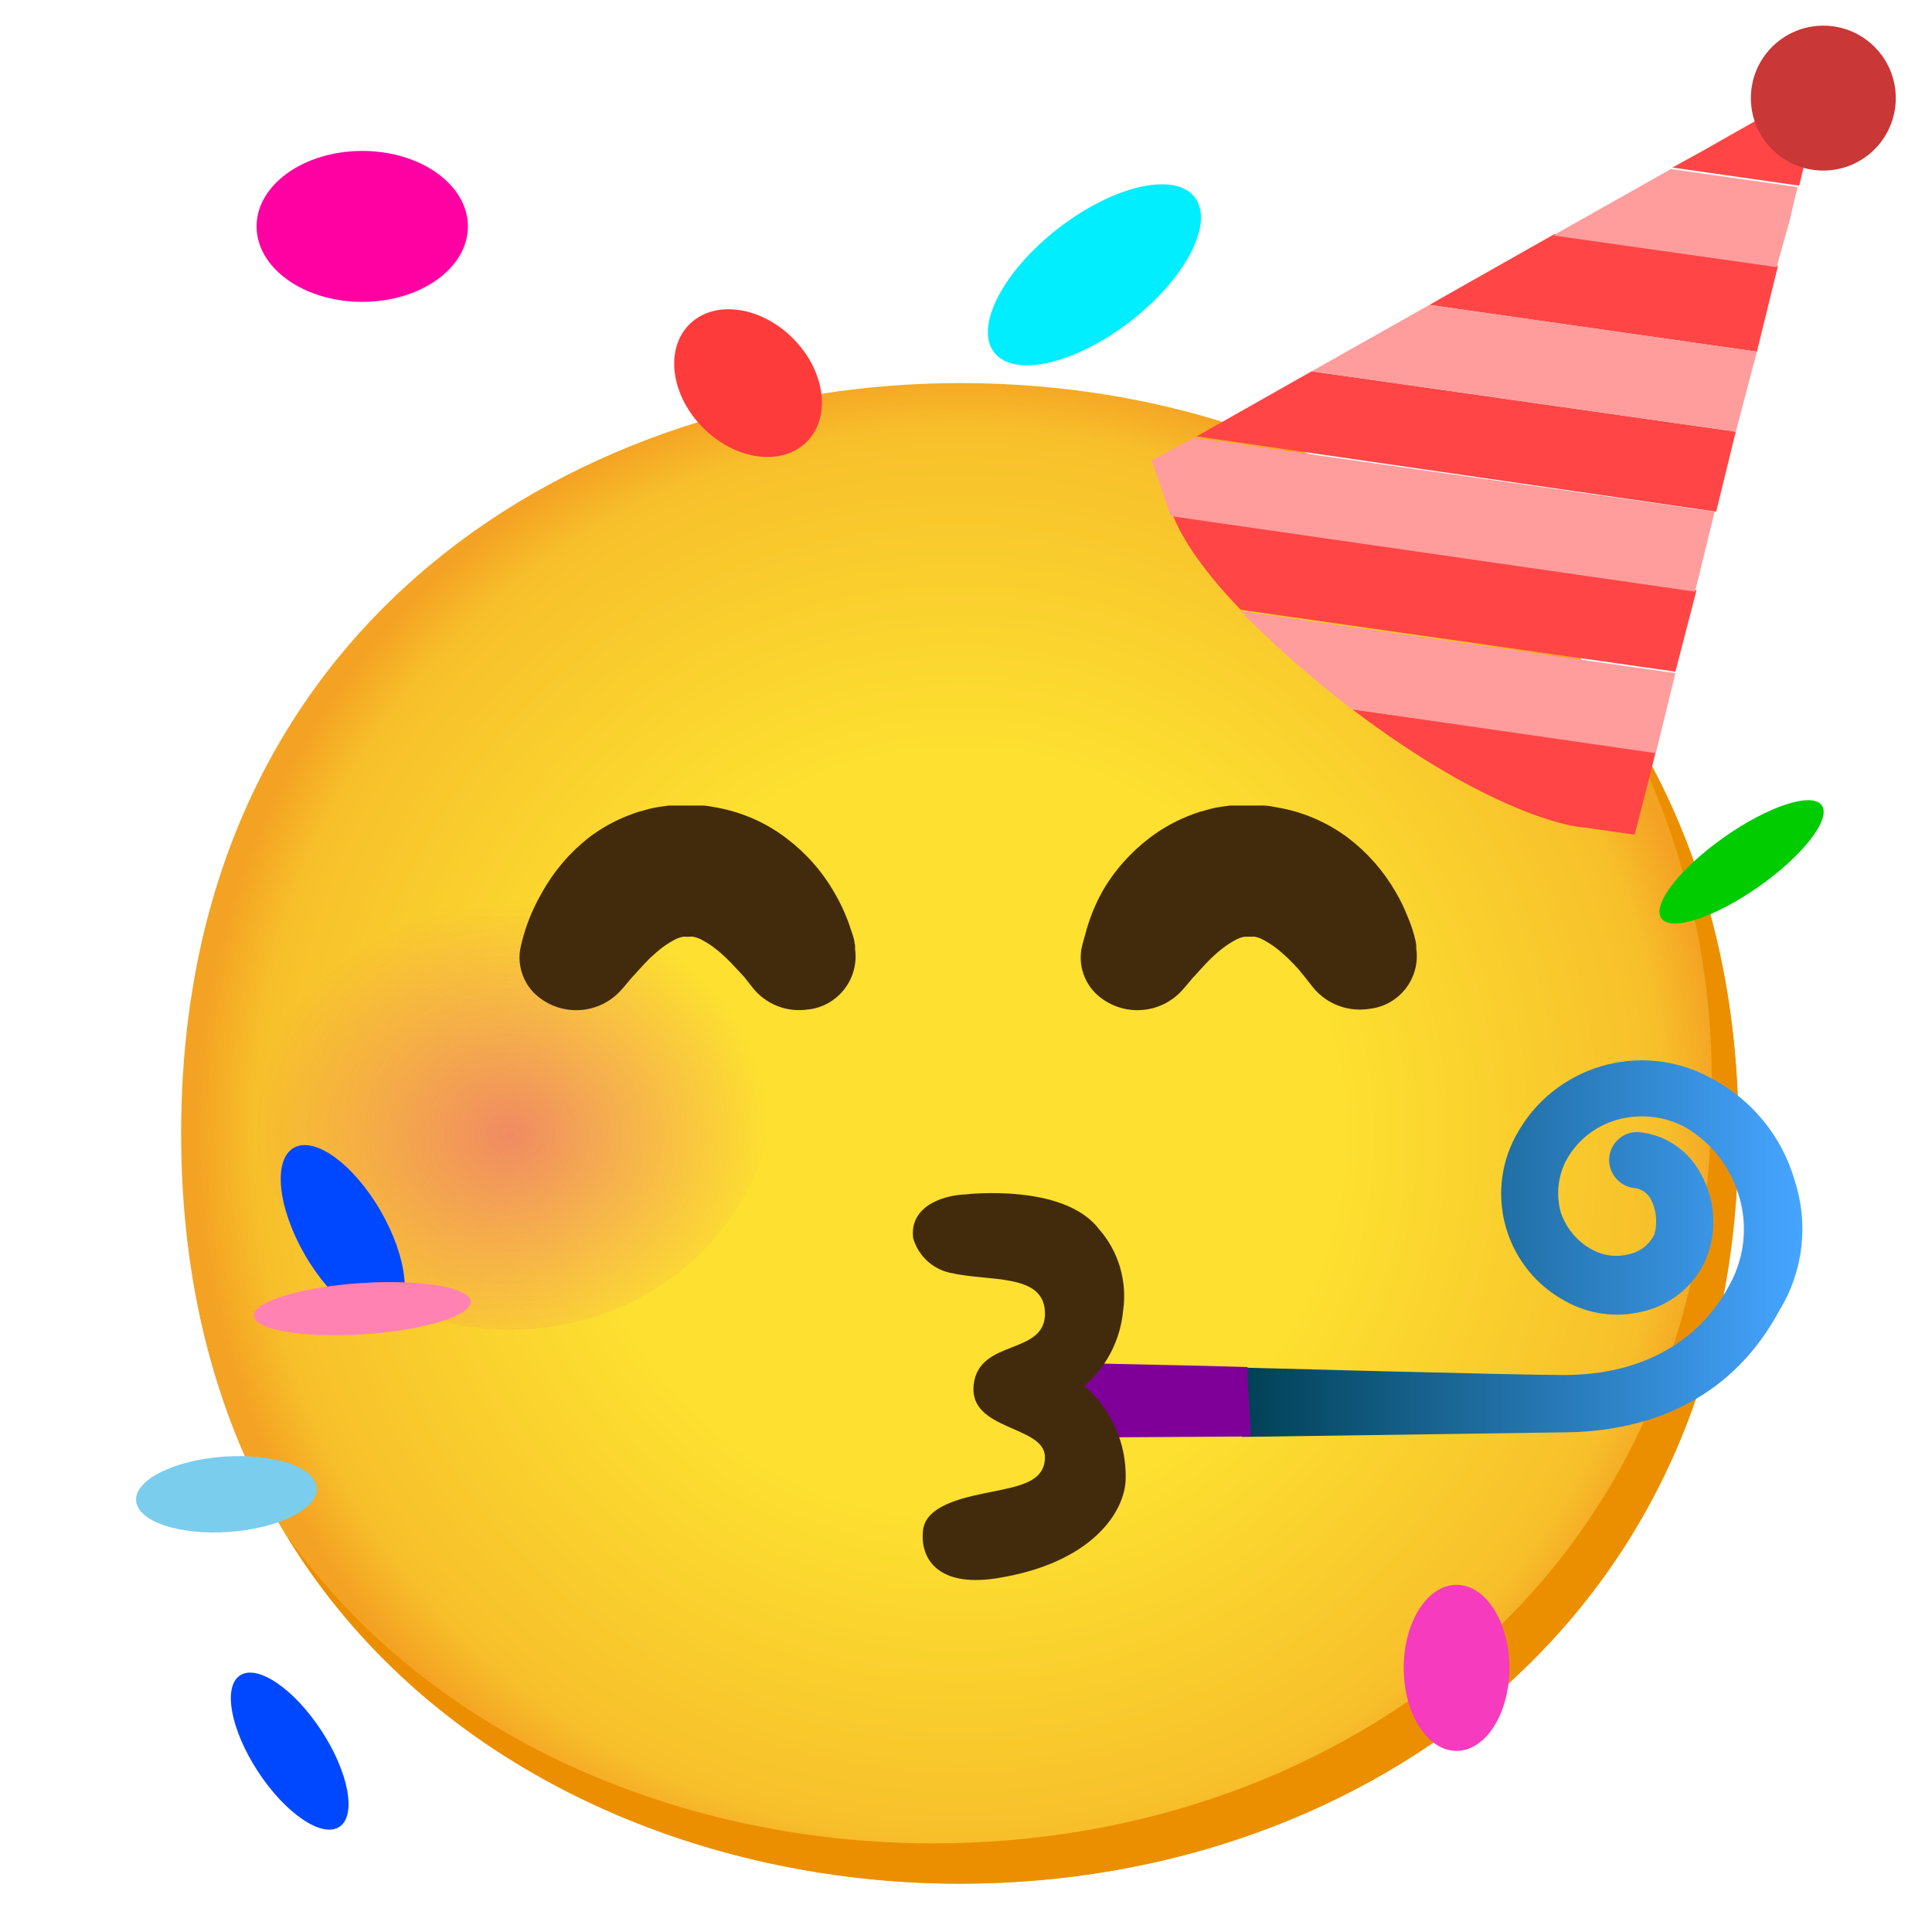
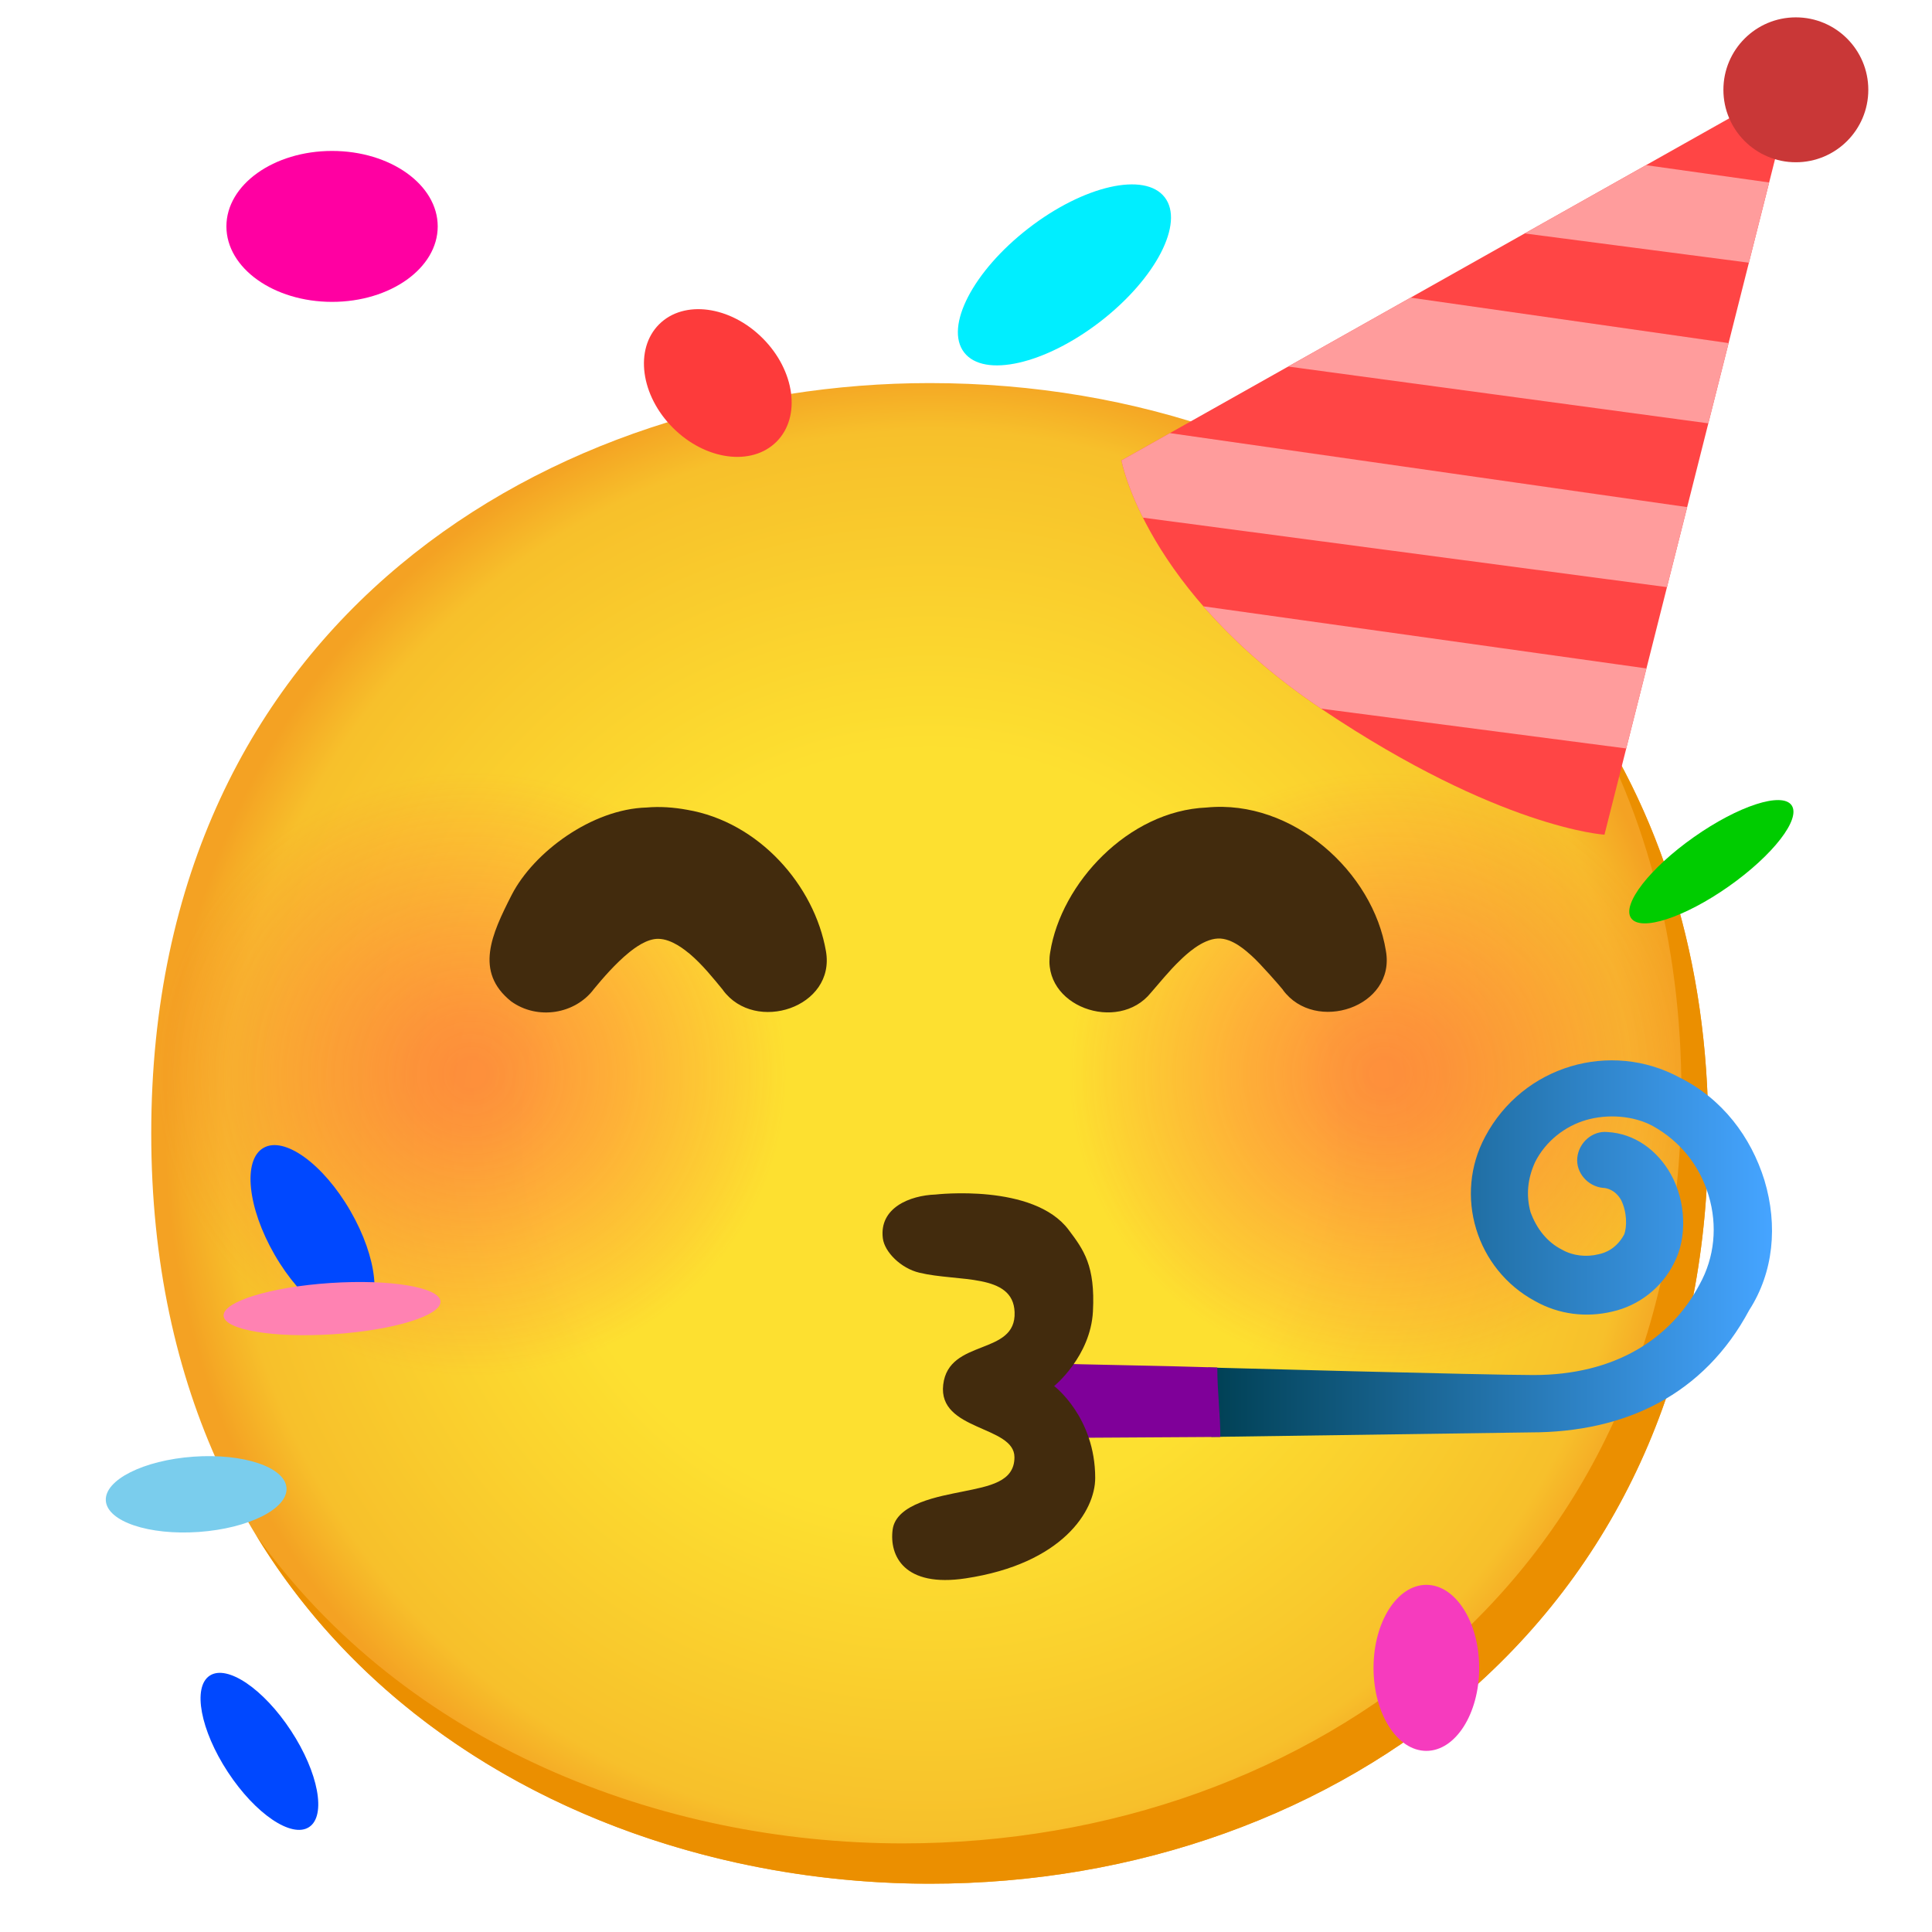
- <svg xmlns="http://www.w3.org/2000/svg" xmlns:xlink="http://www.w3.org/1999/xlink" enable-background="new 0 0 128 128" viewBox="0 0 128 128">
-   <radialGradient id="a" cx="63.59" cy="75.09" gradientUnits="userSpaceOnUse" r="50.66">
+ <svg xmlns="http://www.w3.org/2000/svg" xmlns:xlink="http://www.w3.org/1999/xlink" viewBox="0 0 128 128">
+   <radialGradient id="a" cx="61.6" cy="75.09" gradientUnits="userSpaceOnUse" r="50.65">
    <stop offset=".5" stop-color="#fde030" />
-     <stop offset=".92" stop-color="#f7c02b" />
+     <stop offset=".919" stop-color="#f7c02b" />
    <stop offset="1" stop-color="#f4a223" />
  </radialGradient>
-   <linearGradient id="b">
-     <stop offset="0" stop-color="#ed7770" />
-     <stop offset=".9" stop-color="#ed7770" stop-opacity="0" />
+   <linearGradient id="b" gradientUnits="userSpaceOnUse" x1="80.19" x2="117.38" y1="82.72" y2="82.72">
+     <stop offset="0" stop-color="#004054" />
+     <stop offset=".994" stop-color="#45a4ff" />
  </linearGradient>
-   <radialGradient id="c" cx="69.63" cy="-1087.73" gradientTransform="matrix(.98 0 0 -.88 -34.44 -882.08)" gradientUnits="userSpaceOnUse" r="19.44" xlink:href="#b" />
-   <radialGradient id="d" cx="126.52" cy="-1042.59" gradientTransform="matrix(1 0 0 -1 0 130)" gradientUnits="userSpaceOnUse" r="19.43" xlink:href="#b" />
-   <linearGradient id="e" gradientTransform="matrix(1 0 0 -1 0 -820)" gradientUnits="userSpaceOnUse" x1="82.19" x2="119.38" y1="-902.73" y2="-902.73">
-     <stop offset="0" stop-color="#004054" />
-     <stop offset=".99" stop-color="#45a4ff" />
-   </linearGradient>
-   <path d="m63.6 124.8c-24.81 0-51.6-15.56-51.6-49.71s26.79-49.71 51.6-49.71c13.78 0 26.5 4.53 35.93 12.8 10.22 9.08 15.65 21.88 15.65 36.91s-5.43 27.75-15.65 36.82c-9.43 8.27-22.24 12.89-35.93 12.89z" fill="url(#a)" />
-   <path d="m106.19 45.54c4.88 8.1 7.38 17.42 7.21 26.88 0 15-5.43 27.75-15.65 36.82-9.43 8.27-22.23 12.89-35.93 12.89-16.06 0-32.93-6.53-42.84-20.4 9.57 15.71 27.56 23.07 44.62 23.07 13.69 0 26.5-4.62 35.93-12.89 10.22-9.08 15.65-21.79 15.65-36.82 0-11.33-3.09-21.4-8.99-29.55z" fill="#eb8f00" />
-   <ellipse cx="33.8" cy="71.6" fill="url(#c)" opacity=".8" rx="17.5" ry="16.5" />
-   <ellipse cx="94.2" cy="71.6" fill="url(#d)" opacity=".8" rx="17.5" ry="16.5" />
-   <ellipse cx="24" cy="15" fill="#ff00a2" rx="7" ry="5" />
-   <ellipse cx="49.56" cy="25.38" fill="#fd3b3b" rx="4.2" ry="5.5" transform="matrix(.7071 -.7071 .7071 .7071 -3.43 42.48)" />
-   <ellipse cx="72.51" cy="18.21" fill="#0ef" rx="8.4" ry="3.9" transform="matrix(.7908 -.6121 .6121 .7908 4.02 48.19)" />
-   <ellipse cx="22.71" cy="81.68" fill="#0048ff" rx="2.9" ry="6.5" transform="matrix(.866 -.5 .5 .866 -37.8 22.3)" />
-   <ellipse cx="96.5" cy="110.5" fill="#f63bbe" rx="3.5" ry="5.5" />
-   <ellipse cx="115.38" cy="57.1" fill="#0c0" rx="6.5" ry="2" transform="matrix(.8177 -.5756 .5756 .8177 -11.83 76.82)" />
-   <ellipse cx="19.19" cy="116.02" fill="#0048ff" rx="2.5" ry="6" transform="matrix(.8361 -.5486 .5486 .8361 -60.5 29.54)" />
-   <ellipse cx="15" cy="99" fill="#7acded" rx="6" ry="2.5" transform="matrix(.9975 -.0708 .0708 .9975 -6.97 1.31)" />
-   <ellipse cx="24.01" cy="86.7" fill="#ff82b2" rx="7.2" ry="1.7" transform="matrix(.9978 -.0664 .0664 .9978 -5.71 1.79)" />
-   <path d="m118.9 78.2c-.85-2.94-2.88-5.4-5.6-6.8-4.6-2.5-10.36-.79-12.85 3.81-.02.03-.03.06-.05.09-2.08 3.92-.61 8.79 3.3 10.9 1.55.87 3.37 1.12 5.1.7 1.78-.4 3.28-1.57 4.1-3.2.89-1.88.81-4.08-.2-5.9-.82-1.6-2.41-2.66-4.2-2.8-1.03-.02-1.87.8-1.89 1.83-.01.93.67 1.73 1.59 1.87.51.03.97.34 1.2.8.35.71.42 1.54.2 2.3-.34.67-.96 1.15-1.7 1.3-.81.21-1.67.1-2.4-.3-1-.53-1.75-1.43-2.1-2.5-.3-1.1-.19-2.27.3-3.3.7-1.36 1.93-2.38 3.4-2.8s3.03-.28 4.4.4c1.79.98 3.12 2.64 3.7 4.6.61 1.97.39 4.1-.6 5.9-1.9 3.6-5.6 6-11 6-3.1 0-21.55-.5-21.55-.5l.22 4.6 21.13-.3c6.3 0 11.5-2.5 14.5-8.1 1.58-2.58 1.94-5.73 1-8.6z" fill="url(#e)" />
-   <path d="m70 93c.61.65 1.08 1.41 1.4 2.24l11.45-.07c0-1.5-.2-3-.2-4.6-3-.1-9.18-.2-11.1-.27-.28 1.03-.83 1.97-1.61 2.7z" fill="#7f0099" />
-   <g fill="#ff4545">
-     <path d="m104.8 54.8 3.5.5.9-3.5.5-2-20.1-2.8c9.1 6.9 14.6 7.8 15.2 7.8z" />
-     <path d="m120.9 5.4-8.1 4.6-2 1.1 8.4 1.2c.6-2.5 1.7-6.9 1.7-6.9z" />
-     <path d="m103 15.5-8.3 4.7 21.7 3.1 1.4-5.7z" />
-     <path d="m79.3 28.9h-.1l34.5 5 1.3-5.3-28.1-4z" />
-     <path d="m82.2 40.4 28.8 4.1 1.4-5.4-34.7-5c.4 1.1 1.6 3.3 4.5 6.3z" />
+   <clipPath id="c">
+     <path d="m118.9 5.4-44.6 25.1s1.54 8.61 13.3 16.5 18.7 8.3 18.7 8.3z" />
+   </clipPath>
+   <radialGradient id="d" cx="19.04" cy="-43.16" gradientTransform="matrix(.9705 0 0 .9301 12.76 111.29)" gradientUnits="userSpaceOnUse" r="21.52">
+     <stop offset=".047" stop-color="#ff4747" stop-opacity=".5" />
+     <stop offset=".197" stop-color="#ff4747" stop-opacity=".45" />
+     <stop offset=".474" stop-color="#ff4747" stop-opacity=".31" />
+     <stop offset=".845" stop-color="#ff4747" stop-opacity=".1" />
+     <stop offset="1" stop-color="#ff4747" stop-opacity="0" />
+   </radialGradient>
+   <path d="m61.6 124.8c-24.81 0-51.58-15.56-51.58-49.71s26.77-49.71 51.58-49.71c13.78 0 26.5 4.54 35.93 12.81 10.23 9.07 15.65 21.88 15.65 36.9 0 15.03-5.42 27.75-15.65 36.82-9.43 8.27-22.24 12.89-35.93 12.89z" fill="url(#a)" />
+   <g id="e">
+     <ellipse cx="31.23" cy="71.15" fill="url(#d)" rx="20.82" ry="21.01" />
  </g>
-   <g fill="#ff9c9c">
-     <path d="m86.9 24.6 28.1 4 1.4-5.3-21.7-3.1z" />
-     <path d="m118.6 14.5s.3-1.4.5-2.1l-8.4-1.2-7.8 4.4 14.8 2.1z" />
-     <path d="m76.3 30.5 1.1 3.2c.04.18.11.35.2.5l34.7 5 1.3-5.3-34.5-4.9z" />
-     <path d="m89.2 46.7c.1.1.3.2.4.3l20.1 2.9 1.3-5.3-28.8-4.1c2.19 2.22 4.53 4.29 7 6.2z" />
+   <use transform="translate(60.47)" xlink:href="#e" />
+   <path d="m104.19 45.54c4.74 7.65 7.21 16.76 7.21 26.88 0 15.03-5.42 27.75-15.65 36.82-9.43 8.27-22.23 12.89-35.93 12.89-16.06 0-32.94-6.53-42.84-20.4 9.57 15.71 27.56 23.07 44.62 23.07 13.69 0 26.5-4.62 35.93-12.89 10.23-9.07 15.65-21.79 15.65-36.82 0-11.33-3.09-21.4-8.99-29.55z" fill="#eb8f00" />
+   <ellipse cx="22" cy="15" fill="#ff00a2" rx="7" ry="5" />
+   <ellipse cx="47.56" cy="25.38" fill="#fd3b3b" rx="4.2" ry="5.5" transform="matrix(.7071 -.7071 .7071 .7071 -4.02 41.06)" />
+   <ellipse cx="70.52" cy="18.21" fill="#0ef" rx="8.4" ry="3.9" transform="matrix(.7908 -.612 .612 .7908 3.61 46.97)" />
+   <ellipse cx="20.71" cy="81.68" fill="#0048ff" rx="2.9" ry="6.5" transform="matrix(.866 -.5 .5 .866 -38.07 21.3)" />
+   <ellipse cx="94.5" cy="110.5" fill="#f63bbe" rx="3.5" ry="5.5" />
+   <ellipse cx="113.38" cy="57.09" fill="#0c0" rx="6.5" ry="2" transform="matrix(.8177 -.5756 .5756 .8177 -12.19 75.67)" />
+   <ellipse cx="17.19" cy="116.03" fill="#0048ff" rx="2.5" ry="6" transform="matrix(.8361 -.5486 .5486 .8361 -60.84 28.45)" />
+   <ellipse cx="13" cy="99" fill="#7acded" rx="6" ry="2.5" transform="matrix(.9975 -.0708 .0708 .9975 -6.98 1.17)" />
+   <ellipse cx="22" cy="86.7" fill="#ff82b2" rx="7.2" ry="1.7" transform="matrix(.9978 -.0664 .0664 .9978 -5.71 1.65)" />
+   <path d="m116.9 78.2c-.9-2.9-2.8-5.4-5.6-6.8-4.6-2.5-10.4-.8-12.9 3.9-2.1 3.9-.6 8.8 3.3 10.9 1.6.9 3.4 1.1 5.1.7 1.8-.4 3.3-1.6 4.1-3.2.9-1.7.8-4.1-.2-5.9-.9-1.6-2.4-2.7-4.2-2.8-1-.1-1.9.7-2 1.7s.7 1.9 1.7 2c.2 0 .8.1 1.2.8.4.8.4 1.8.2 2.3-.5.9-1.2 1.2-1.7 1.3-.8.2-1.7.1-2.4-.3-1-.5-1.7-1.4-2.1-2.5-.3-1.1-.2-2.2.3-3.3.7-1.4 2-2.4 3.4-2.8s3.1-.3 4.4.4c1.8 1 3.1 2.6 3.7 4.6s.4 4.1-.6 5.9c-1.9 3.6-5.6 6-11 6-3.1 0-21.55-.5-21.55-.5l.21 4.6 21.13-.3c6.3 0 11.5-2.5 14.5-8.1 1.61-2.5 1.91-5.6 1.01-8.6z" fill="url(#b)" />
+   <path d="m68 93.03c.6.62 1.08 1.41 1.4 2.24l11.45-.07c0-1.5-.2-3-.2-4.6-2.95-.1-9.18-.2-11.1-.27-.27 1.02-.89 1.99-1.61 2.65.02.02.04.03.06.05z" fill="#7f0099" />
+   <path d="m61.52 81.18h.01z" fill="#422b0d" />
+   <path d="m118.9 5.4-44.6 25.1s1.54 8.61 13.3 16.5 18.7 8.3 18.7 8.3z" fill="#ff4545" />
+   <g clip-path="url(#c)" fill="#ff9c9c">
+     <path d="m115.85 22.92-25.89-3.7-6.64 4.79 31.13 4.21z" />
+     <path d="m117.5 14.3s.3-1.4.5-2.1l-13.02-1.83-7 4.7 18.62 2.43z" />
+     <path d="m70.6 29.73 1.2 3.04c0 .1 1.37 1 1.47 1.2l37.93 5.03 1.3-5.3-37.47-5.36z" />
+     <path d="m80.83 45.95c.1.1 4.6.64 4.7.74l23.07 3.01 1.3-5.3-33.67-4.72c1.7 1.7 1.51 3.87 4.61 6.27z" />
  </g>
-   <circle cx="120.8" cy="6.5" fill="#c93737" r="4.8" />
+   <circle cx="118.98" cy="5.95" fill="#c93737" r="4.8" />
  <g fill="#422b0d">
-     <path d="m71.84 91.83c1.47-1.27 2.39-3.06 2.57-5 .28-1.95-.3-3.92-1.6-5.4-2.33-3.06-8.81-2.3-8.81-2.3-1.74.07-3.75.9-3.5 2.9.33 1.15 1.26 2.03 2.42 2.29 2.56.61 6.21 0 6.31 2.6.12 2.92-4.36 1.72-4.72 4.81s4.72 2.68 4.72 4.81c0 1.63-1.67 1.91-3.43 2.28-1.51.31-4.41.78-4.64 2.51s.76 3.86 4.84 3.24c6.42-1 8.58-4.49 8.58-6.65.04-2.34-.96-4.57-2.74-6.09z" />
-     <path d="m49.86 65.43-.15-.19-.4-.51-.51-.55c-.2-.22-.44-.46-.68-.7-.25-.24-.51-.47-.79-.68-.25-.19-.51-.36-.79-.51-.19-.11-.4-.19-.62-.23-.07-.01-.13-.01-.2 0 0 0 0 0-.08 0h.18-.52c-.13 0 0 0 0 0h.07c-.04-.01-.07-.01-.11 0-.22.04-.43.12-.62.23-.28.15-.54.32-.79.51-.26.2-.53.44-.79.68-.49.48-.92 1-1.22 1.31l-.48.57-.22.25c-1.36 1.51-3.64 1.75-5.29.57-1.05-.73-1.59-2-1.39-3.27 0 0 .07-.38.25-1 .28-.96.68-1.88 1.18-2.74.78-1.42 1.84-2.67 3.11-3.67.87-.66 1.83-1.19 2.86-1.56.28-.11.58-.2.87-.27.33-.1.66-.17 1-.22l.58-.08h.48.52.74.48c.31 0 .63.08.94.13.61.11 1.2.27 1.78.48 1.03.37 1.99.9 2.86 1.56 1.29.98 2.38 2.21 3.18 3.62.29.49.55 1.01.76 1.54.19.44.33.91.45 1.26s.11.52.15.69v.23c.27 1.93-1.08 3.72-3.01 3.99-.04.01-.08.01-.11.01-1.39.21-2.8-.34-3.67-1.45z" />
-     <path d="m87 65.43-.15-.19-.4-.51-.45-.55c-.2-.22-.44-.46-.68-.7-.25-.24-.51-.47-.79-.68-.25-.19-.51-.36-.79-.51-.19-.11-.4-.19-.61-.23-.07-.01-.13-.01-.2 0 0 0-.06 0-.08 0h.15-.52c-.14 0 0 0 0 0h.07-.11c-.21.04-.42.12-.61.23-.28.15-.54.32-.79.51-.28.21-.54.44-.79.68-.5.48-.92 1-1.23 1.31l-.48.57-.22.25c-1.36 1.51-3.64 1.75-5.29.57-1.05-.73-1.59-2-1.39-3.27 0 0 .07-.38.26-1 .25-.97.62-1.91 1.1-2.79.8-1.41 1.89-2.64 3.18-3.62.87-.66 1.84-1.19 2.87-1.56.28-.11.57-.2.86-.27.33-.1.66-.17 1-.22l.58-.08h.48.52.74.48c.32 0 .63.08.94.13 1.69.29 3.28.98 4.65 2 1.29.98 2.37 2.21 3.18 3.62.29.49.54 1.01.75 1.54.18.41.33.83.45 1.26.07.23.12.46.15.69v.23c.28 1.92-1.06 3.71-2.98 3.98-.04.01-.08.01-.13.02-1.4.22-2.82-.31-3.72-1.41z" />
+     <path d="m69.84 91.83s2.41-1.96 2.57-4.94c.16-3.04-.61-4.08-1.61-5.41-2.32-3.1-8.81-2.34-8.81-2.34-1.73.06-3.75.89-3.5 2.9.11.9 1.19 1.99 2.42 2.28 2.56.62 6.21.01 6.31 2.61.12 2.92-4.37 1.72-4.73 4.81-.36 3.08 4.73 2.69 4.72 4.81 0 1.63-1.67 1.91-3.43 2.27-1.51.31-4.41.78-4.64 2.52-.23 1.73.76 3.85 4.84 3.23 6.42-.97 8.58-4.48 8.58-6.65 0-4.05-2.73-6.1-2.73-6.1z" />
+     <path d="m47.89 65.58c-.61-.74-1.35-1.67-2.19-2.38-.32-.26-1.18-.98-2.07-1-.78-.02-1.6.62-1.95.9-.9.73-1.76 1.73-2.32 2.41-1.25 1.69-3.76 2.09-5.5.83-2.44-1.96-1.29-4.44.04-7.05 1.46-2.84 5.32-5.69 8.94-5.79.88-.08 1.81-.01 2.68.15 4.77.81 8.44 5.02 9.2 9.36.66 3.73-4.69 5.49-6.82 2.59z" />
+     <path d="m85 65.58c-.13-.17-1.52-1.77-2.09-2.27-.3-.26-1.25-1.18-2.23-1.13-1.05.05-2.13 1.09-2.47 1.42-.76.72-1.42 1.56-1.96 2.17-2.18 2.71-7.3.9-6.67-2.69.72-4.55 5.16-9.36 10.36-9.58 5.71-.56 11.04 4.28 11.88 9.5.66 3.73-4.69 5.49-6.82 2.59z" />
  </g>
</svg>
